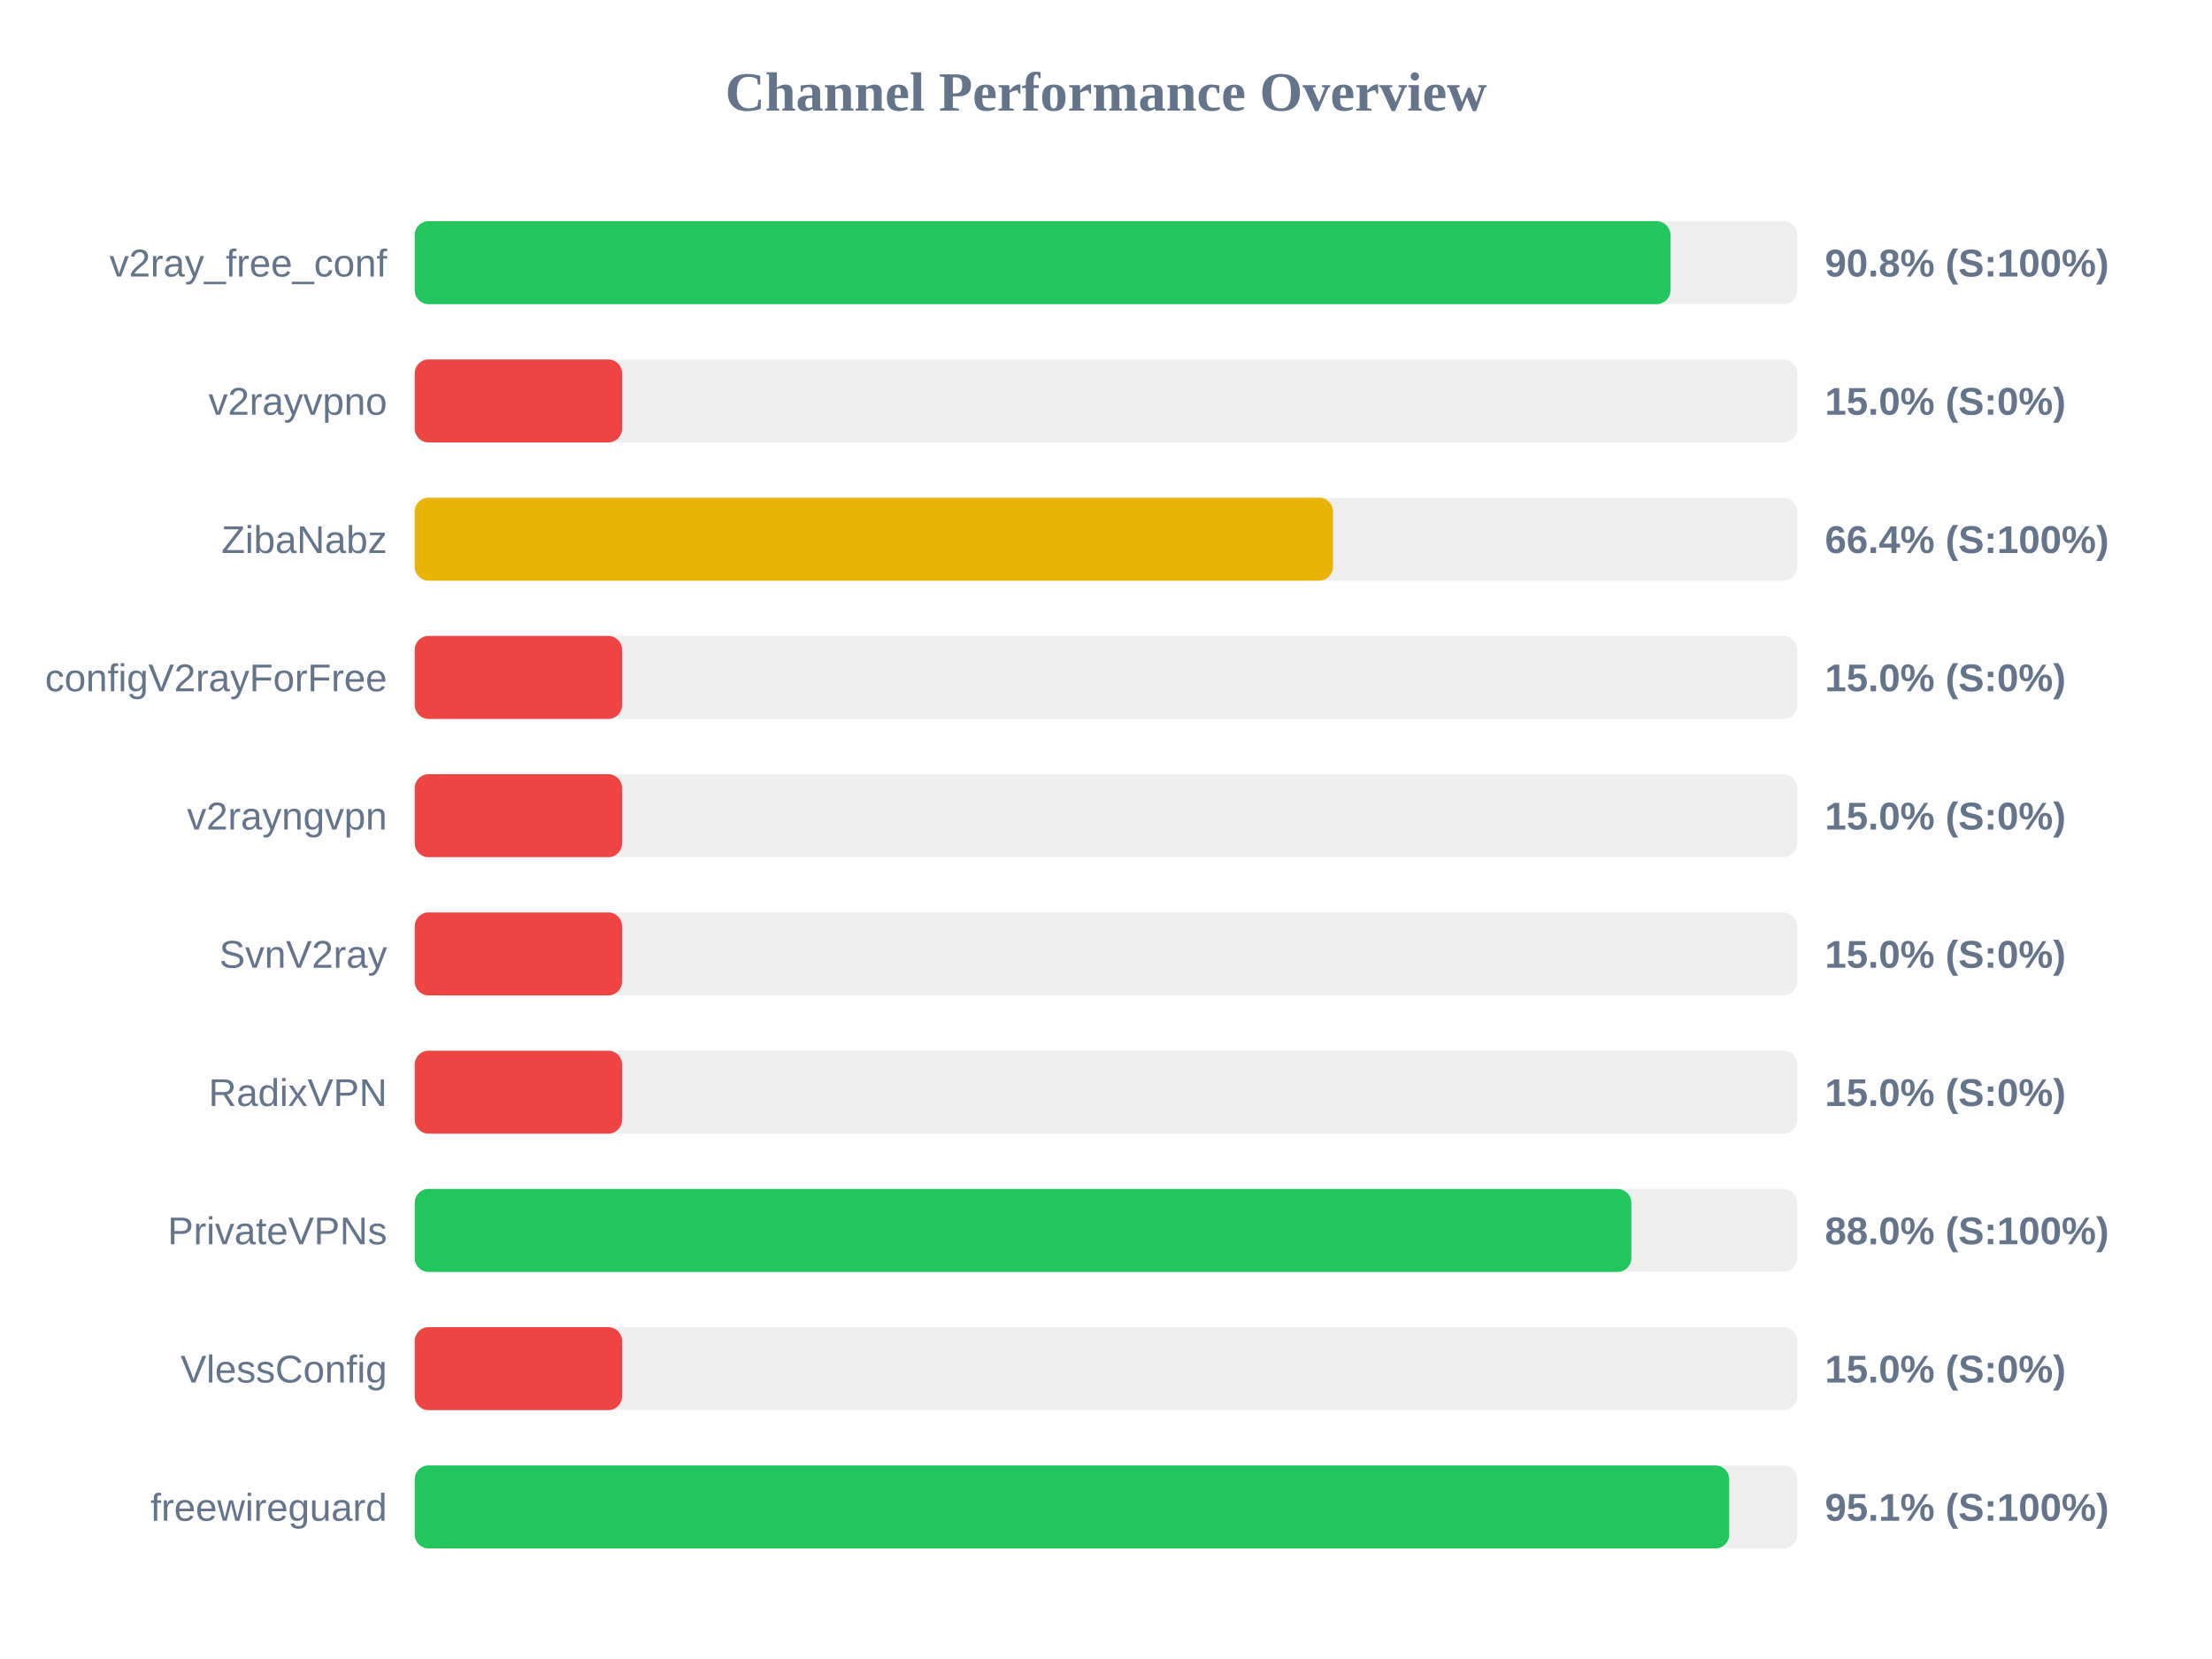
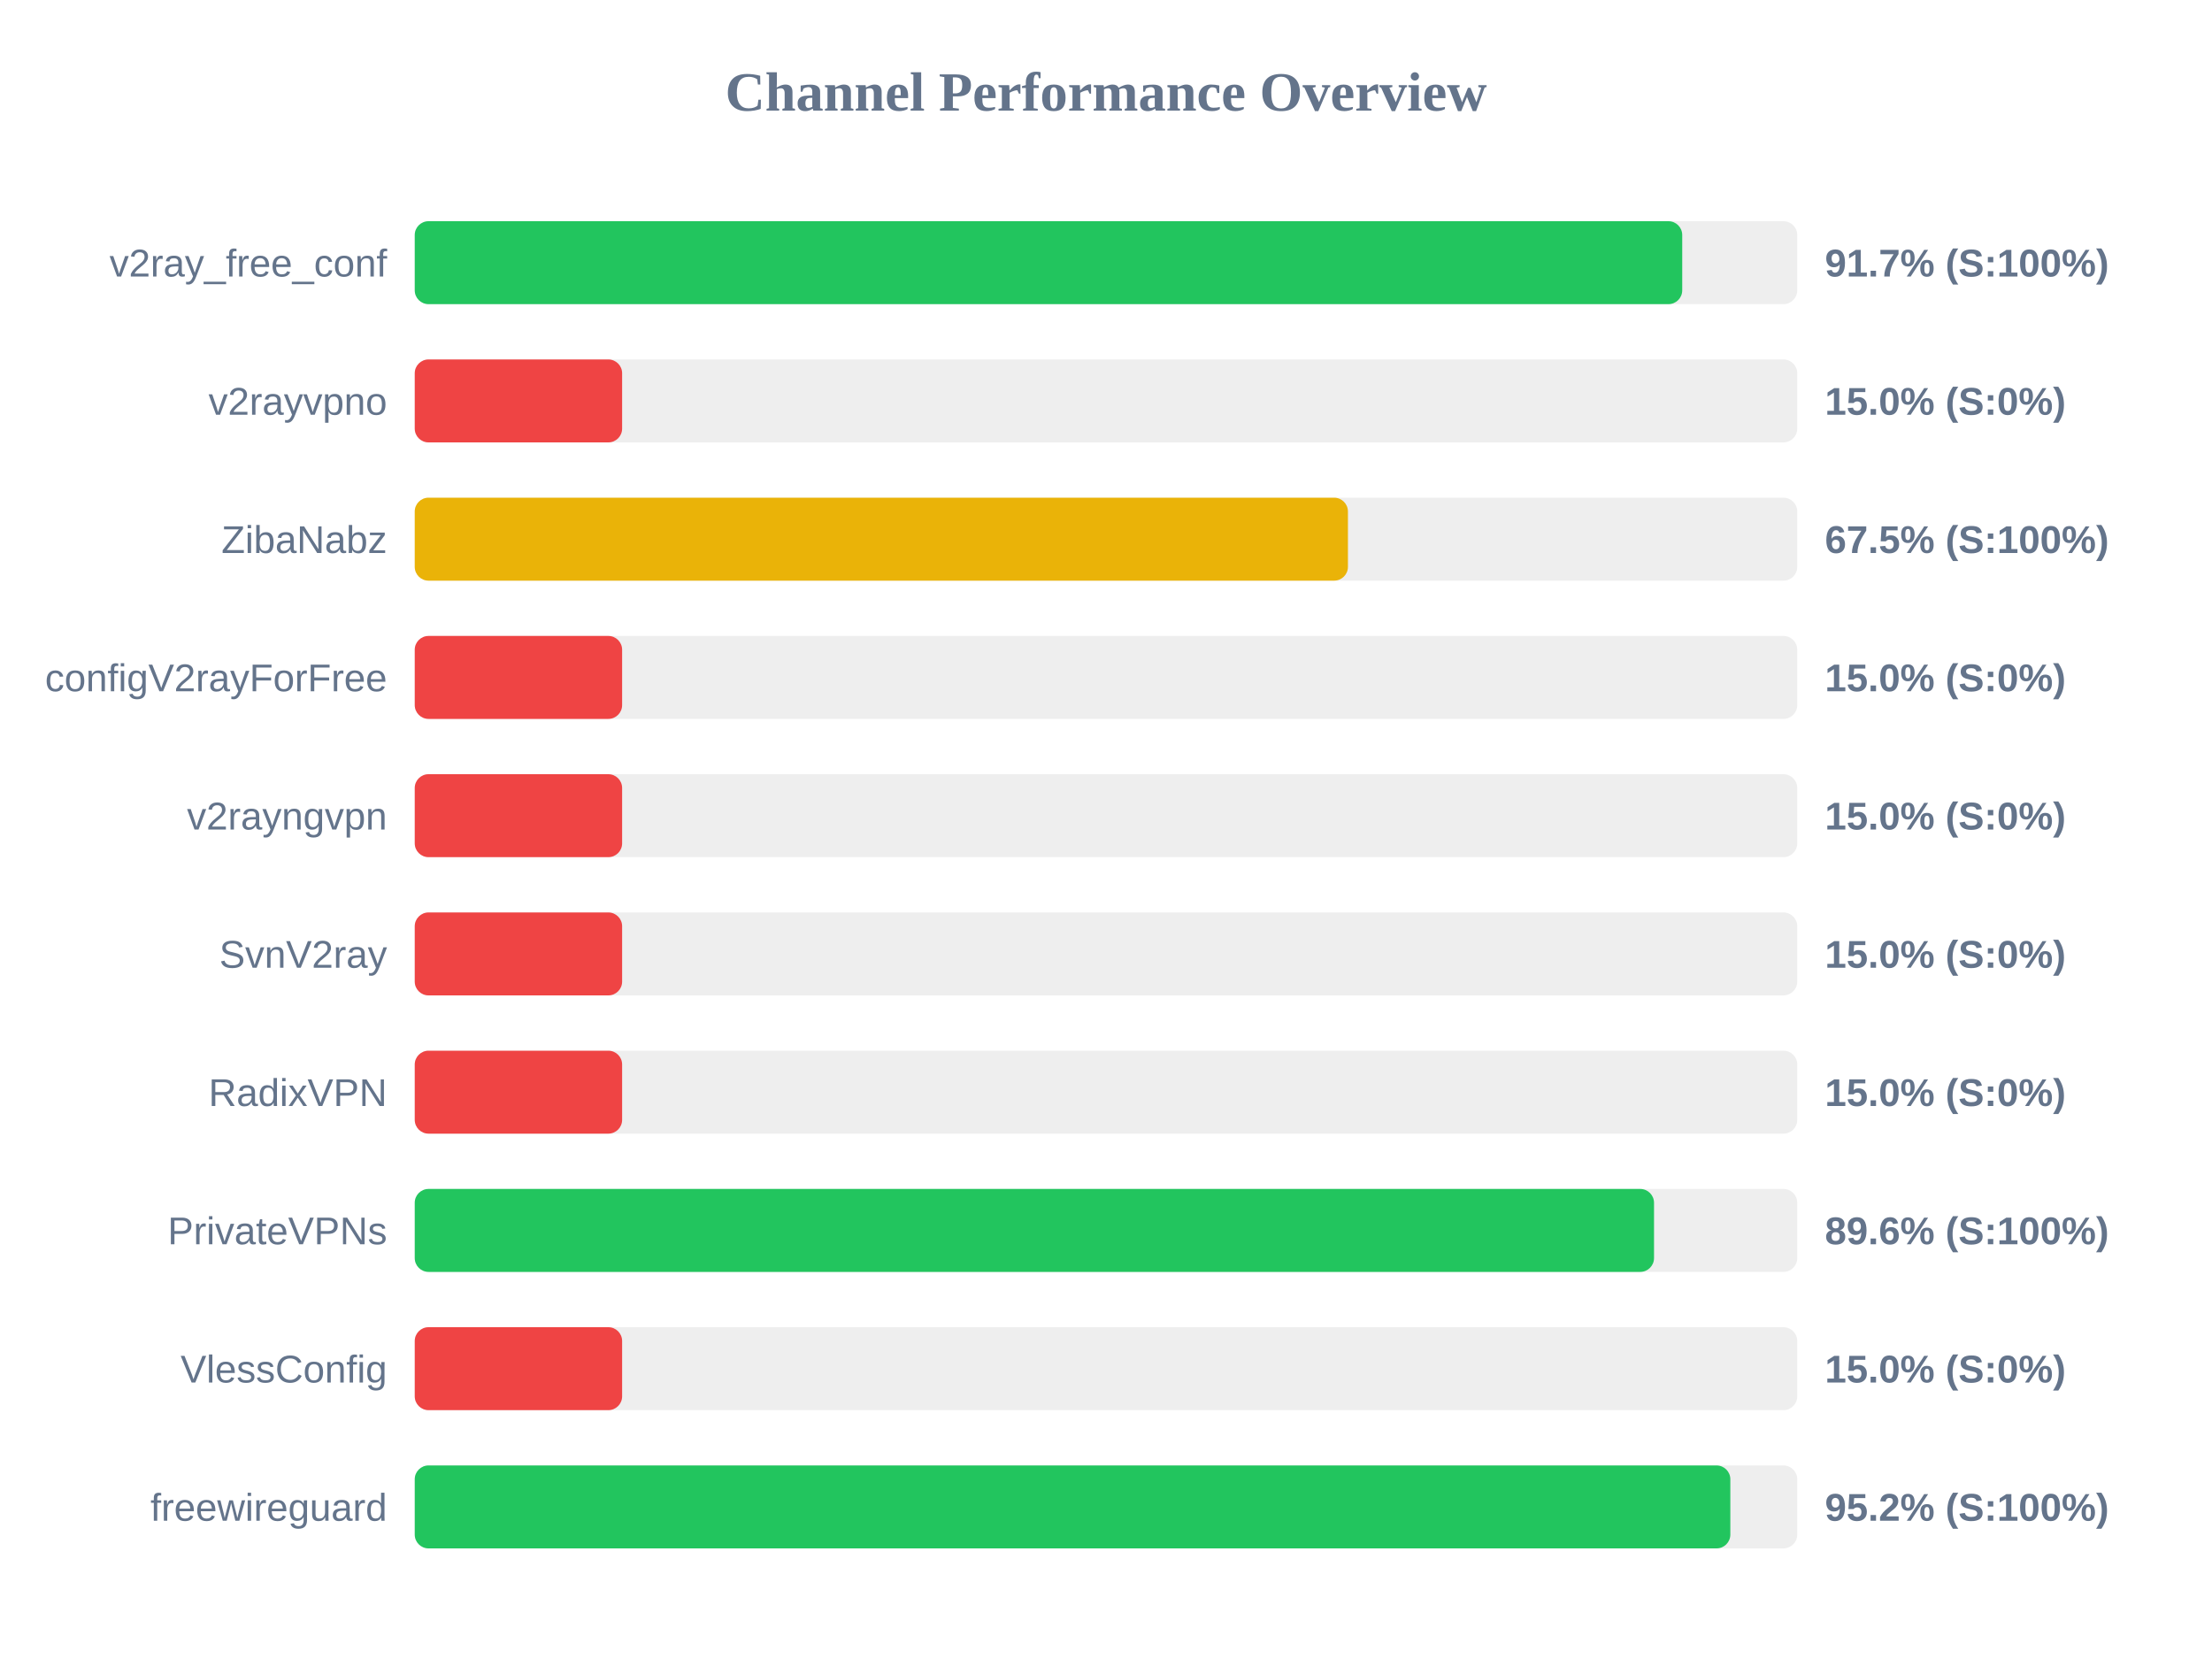
<svg xmlns="http://www.w3.org/2000/svg" width="800" height="600" version="1.1">
  <style>
        .row { font: 14px Arial; fill: #64748b; }
        .score { font: bold 14px Arial; fill: #64748b; }
    </style>
  <text x="400" y="40" text-anchor="middle" font-size="20px" font-weight="bold" fill="#64748b">Channel Performance Overview</text>
  <rect x="150" y="80" width="500" height="30" fill="#eee" rx="5" />
-   <rect x="150" y="80" width="454.15" height="30" fill="#22c55e" rx="5" />
+   <rect x="150" y="80" width="458.4" height="30" fill="#22c55e" rx="5" />
  <text x="140" y="100" text-anchor="end" class="row">v2ray_free_conf</text>
-   <text x="660" y="100" text-anchor="start" class="score">90.8% (S:100%)</text>
+   <text x="660" y="100" text-anchor="start" class="score">91.7% (S:100%)</text>
  <rect x="150" y="130" width="500" height="30" fill="#eee" rx="5" />
  <rect x="150" y="130" width="75.0" height="30" fill="#ef4444" rx="5" />
  <text x="140" y="150" text-anchor="end" class="row">v2rayvpno</text>
  <text x="660" y="150" text-anchor="start" class="score">15.0% (S:0%)</text>
  <rect x="150" y="180" width="500" height="30" fill="#eee" rx="5" />
-   <rect x="150" y="180" width="332.1" height="30" fill="#eab308" rx="5" />
+   <rect x="150" y="180" width="337.5" height="30" fill="#eab308" rx="5" />
  <text x="140" y="200" text-anchor="end" class="row">ZibaNabz</text>
-   <text x="660" y="200" text-anchor="start" class="score">66.4% (S:100%)</text>
+   <text x="660" y="200" text-anchor="start" class="score">67.5% (S:100%)</text>
  <rect x="150" y="230" width="500" height="30" fill="#eee" rx="5" />
  <rect x="150" y="230" width="75.0" height="30" fill="#ef4444" rx="5" />
  <text x="140" y="250" text-anchor="end" class="row">configV2rayForFree</text>
  <text x="660" y="250" text-anchor="start" class="score">15.0% (S:0%)</text>
  <rect x="150" y="280" width="500" height="30" fill="#eee" rx="5" />
  <rect x="150" y="280" width="75.0" height="30" fill="#ef4444" rx="5" />
  <text x="140" y="300" text-anchor="end" class="row">v2rayngvpn</text>
  <text x="660" y="300" text-anchor="start" class="score">15.0% (S:0%)</text>
  <rect x="150" y="330" width="500" height="30" fill="#eee" rx="5" />
  <rect x="150" y="330" width="75.0" height="30" fill="#ef4444" rx="5" />
  <text x="140" y="350" text-anchor="end" class="row">SvnV2ray</text>
  <text x="660" y="350" text-anchor="start" class="score">15.0% (S:0%)</text>
  <rect x="150" y="380" width="500" height="30" fill="#eee" rx="5" />
  <rect x="150" y="380" width="75.0" height="30" fill="#ef4444" rx="5" />
  <text x="140" y="400" text-anchor="end" class="row">RadixVPN</text>
  <text x="660" y="400" text-anchor="start" class="score">15.0% (S:0%)</text>
  <rect x="150" y="430" width="500" height="30" fill="#eee" rx="5" />
-   <rect x="150" y="430" width="440.0" height="30" fill="#22c55e" rx="5" />
+   <rect x="150" y="430" width="448.2" height="30" fill="#22c55e" rx="5" />
  <text x="140" y="450" text-anchor="end" class="row">PrivateVPNs</text>
-   <text x="660" y="450" text-anchor="start" class="score">88.0% (S:100%)</text>
+   <text x="660" y="450" text-anchor="start" class="score">89.6% (S:100%)</text>
  <rect x="150" y="480" width="500" height="30" fill="#eee" rx="5" />
  <rect x="150" y="480" width="75.0" height="30" fill="#ef4444" rx="5" />
  <text x="140" y="500" text-anchor="end" class="row">VlessConfig</text>
  <text x="660" y="500" text-anchor="start" class="score">15.0% (S:0%)</text>
  <rect x="150" y="530" width="500" height="30" fill="#eee" rx="5" />
-   <rect x="150" y="530" width="475.4" height="30" fill="#22c55e" rx="5" />
+   <rect x="150" y="530" width="475.8" height="30" fill="#22c55e" rx="5" />
  <text x="140" y="550" text-anchor="end" class="row">freewireguard</text>
-   <text x="660" y="550" text-anchor="start" class="score">95.1% (S:100%)</text>
+   <text x="660" y="550" text-anchor="start" class="score">95.2% (S:100%)</text>
</svg>
